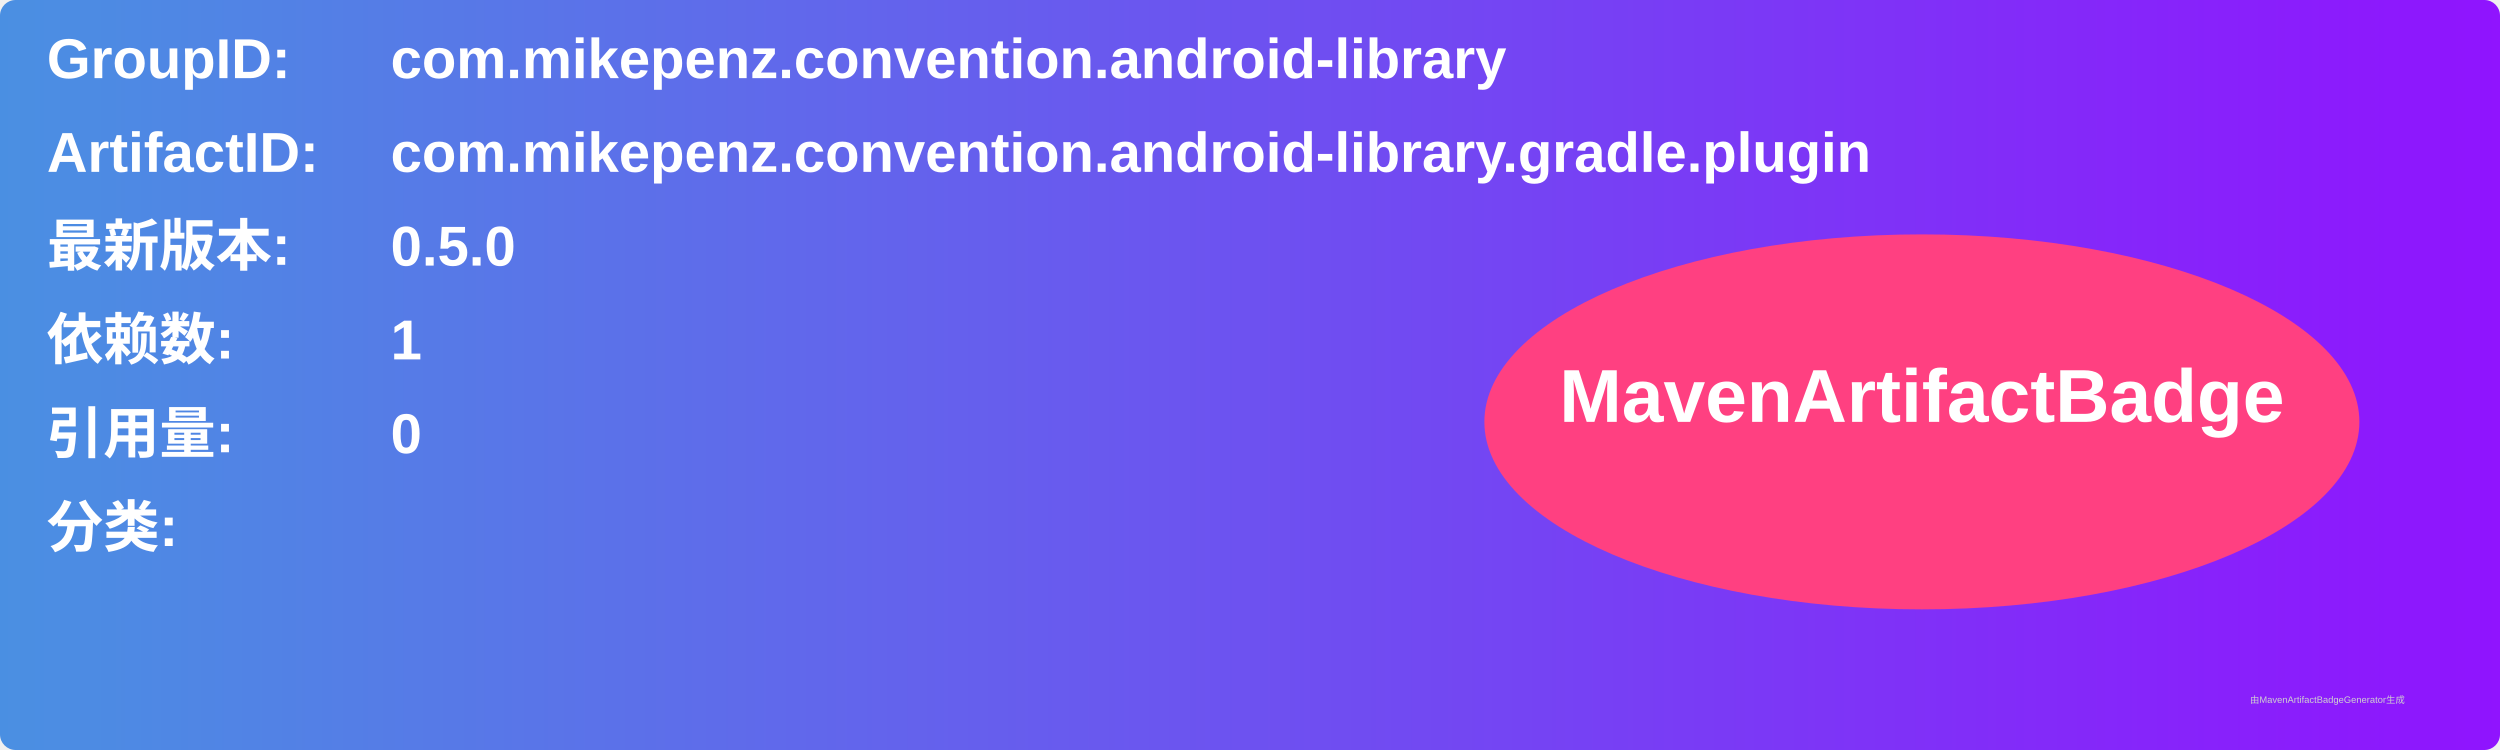
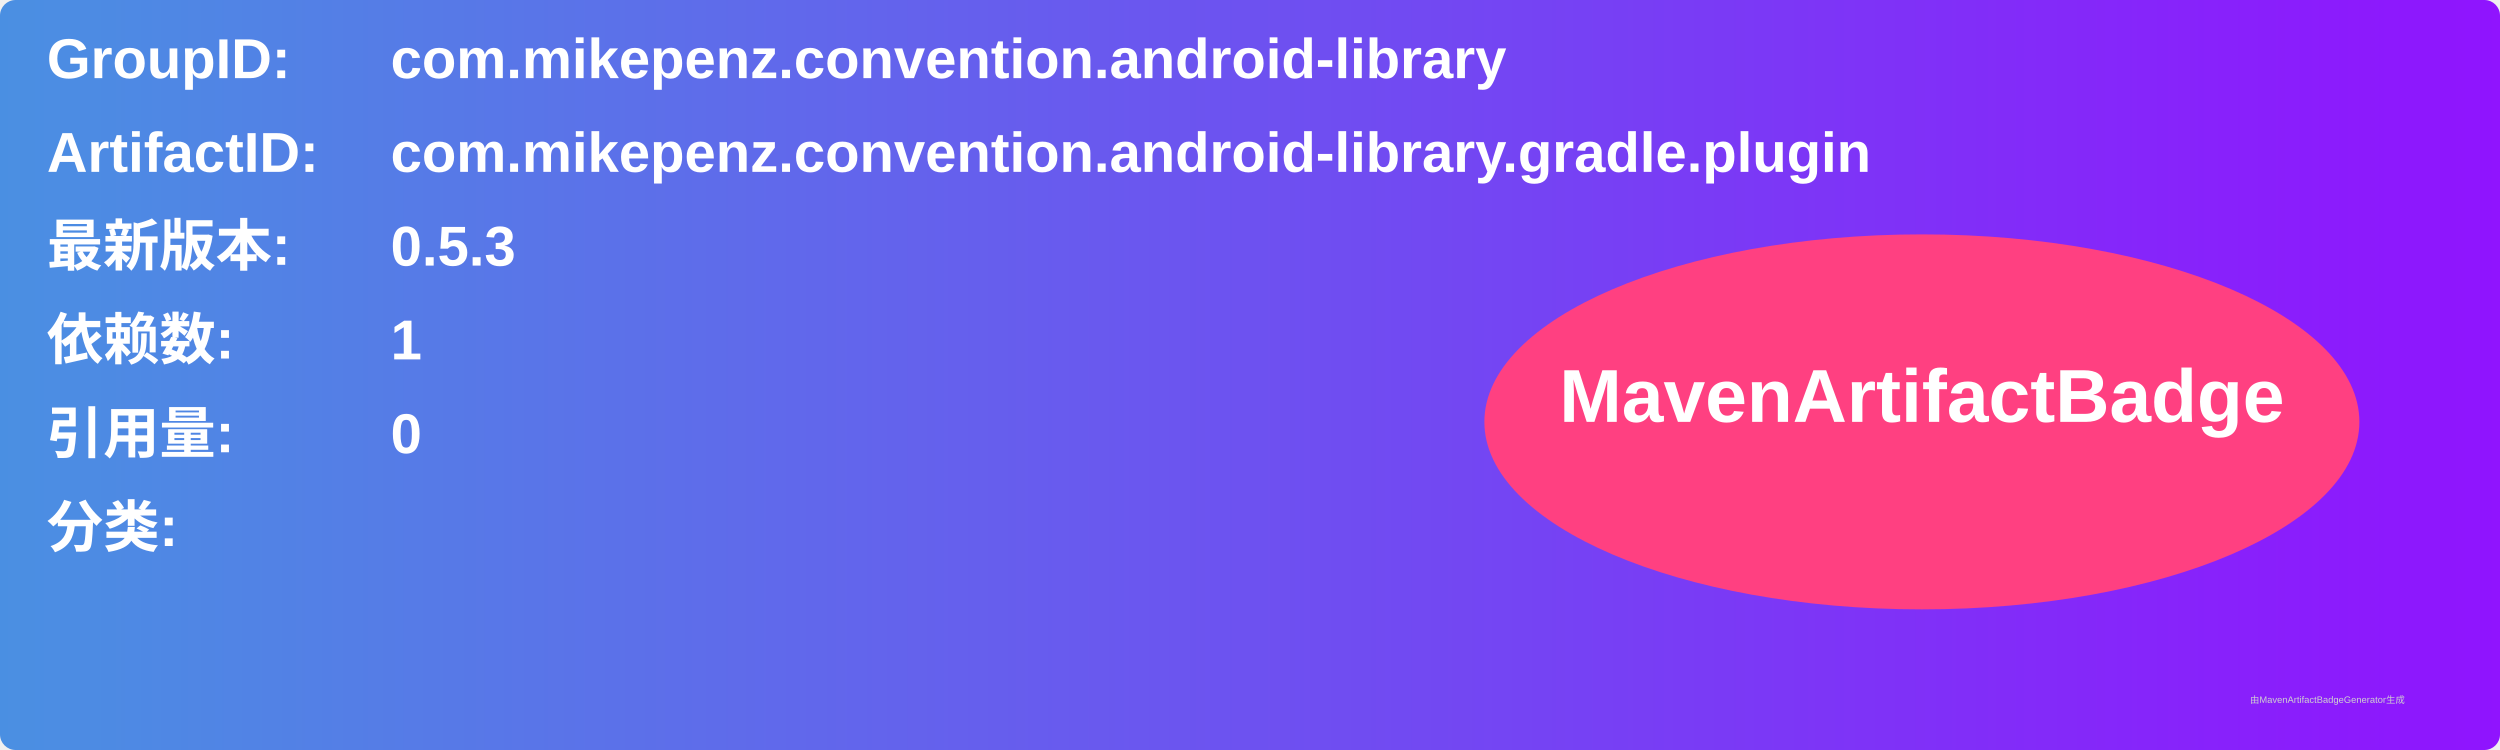
<svg xmlns="http://www.w3.org/2000/svg" width="800" height="240" viewBox="0 0 800 240">
  <linearGradient id="grad" x1="0%" y1="0%" x2="100%" y2="0%">
    <stop offset="0%" stop-color="#4a90e2" />
    <stop offset="100%" stop-color="#9013fe" />
  </linearGradient>
  <rect width="100%" height="100%" rx="5" ry="5" fill="url(#grad)" />
  <g transform="translate(15, 15)">
    <text x="0" y="10" font-family="Arial" font-size="18" fill="white" font-weight="bold" width="260">GroupID:</text>
    <text x="110" y="10" font-family="Arial" font-size="18" fill="white" font-weight="bold" width="460">com.mikepenz.convention.android-library</text>
    <text x="0" y="40" font-family="Arial" font-size="18" fill="white" font-weight="bold" width="260">ArtifactID:</text>
    <text x="110" y="40" font-family="Arial" font-size="18" fill="white" font-weight="bold" width="460">com.mikepenz.convention.android-library.gradle.plugin</text>
    <text x="0" y="70" font-family="Arial" font-size="18" fill="white" font-weight="bold">最新版本:</text>
    <text x="110" y="70" font-family="Arial" font-size="18" fill="white" font-weight="bold">
-       <tspan font-weight="bold">0.5.0</tspan>
+       <tspan font-weight="bold">0.5.3</tspan>
    </text>
    <text x="0" y="100" font-family="Arial" font-size="18" fill="white" font-weight="bold">依赖数: </text>
    <text x="110" y="100" font-family="Arial" font-size="18" fill="white">
      <tspan font-weight="bold">1</tspan>
    </text>
    <text x="0" y="130" font-family="Arial" font-size="18" fill="white" font-weight="bold">引用量: </text>
    <text x="110" y="130" font-family="Arial" font-size="18" fill="white">
      <tspan font-weight="bold">0</tspan>
    </text>
    <text x="0" y="160" font-family="Arial" font-size="18" fill="white" font-weight="bold">分类:</text>
    <text x="10" y="190" font-family="Arial" font-size="10" fill="white">
      <tspan font-weight="bold" />
    </text>
    <ellipse cx="600" cy="120" rx="140" ry="60" fill="#ff4081" />
    <text x="600" y="120" text-anchor="middle" font-family="Arial" font-size="24" fill="white" font-weight="bold">MavenArtifactBadge</text>
  </g>
  <text x="720" y="225" font-family="Arial" font-size="3" fill="#d0d0d0">由MavenArtifactBadgeGenerator生成</text>
</svg>
